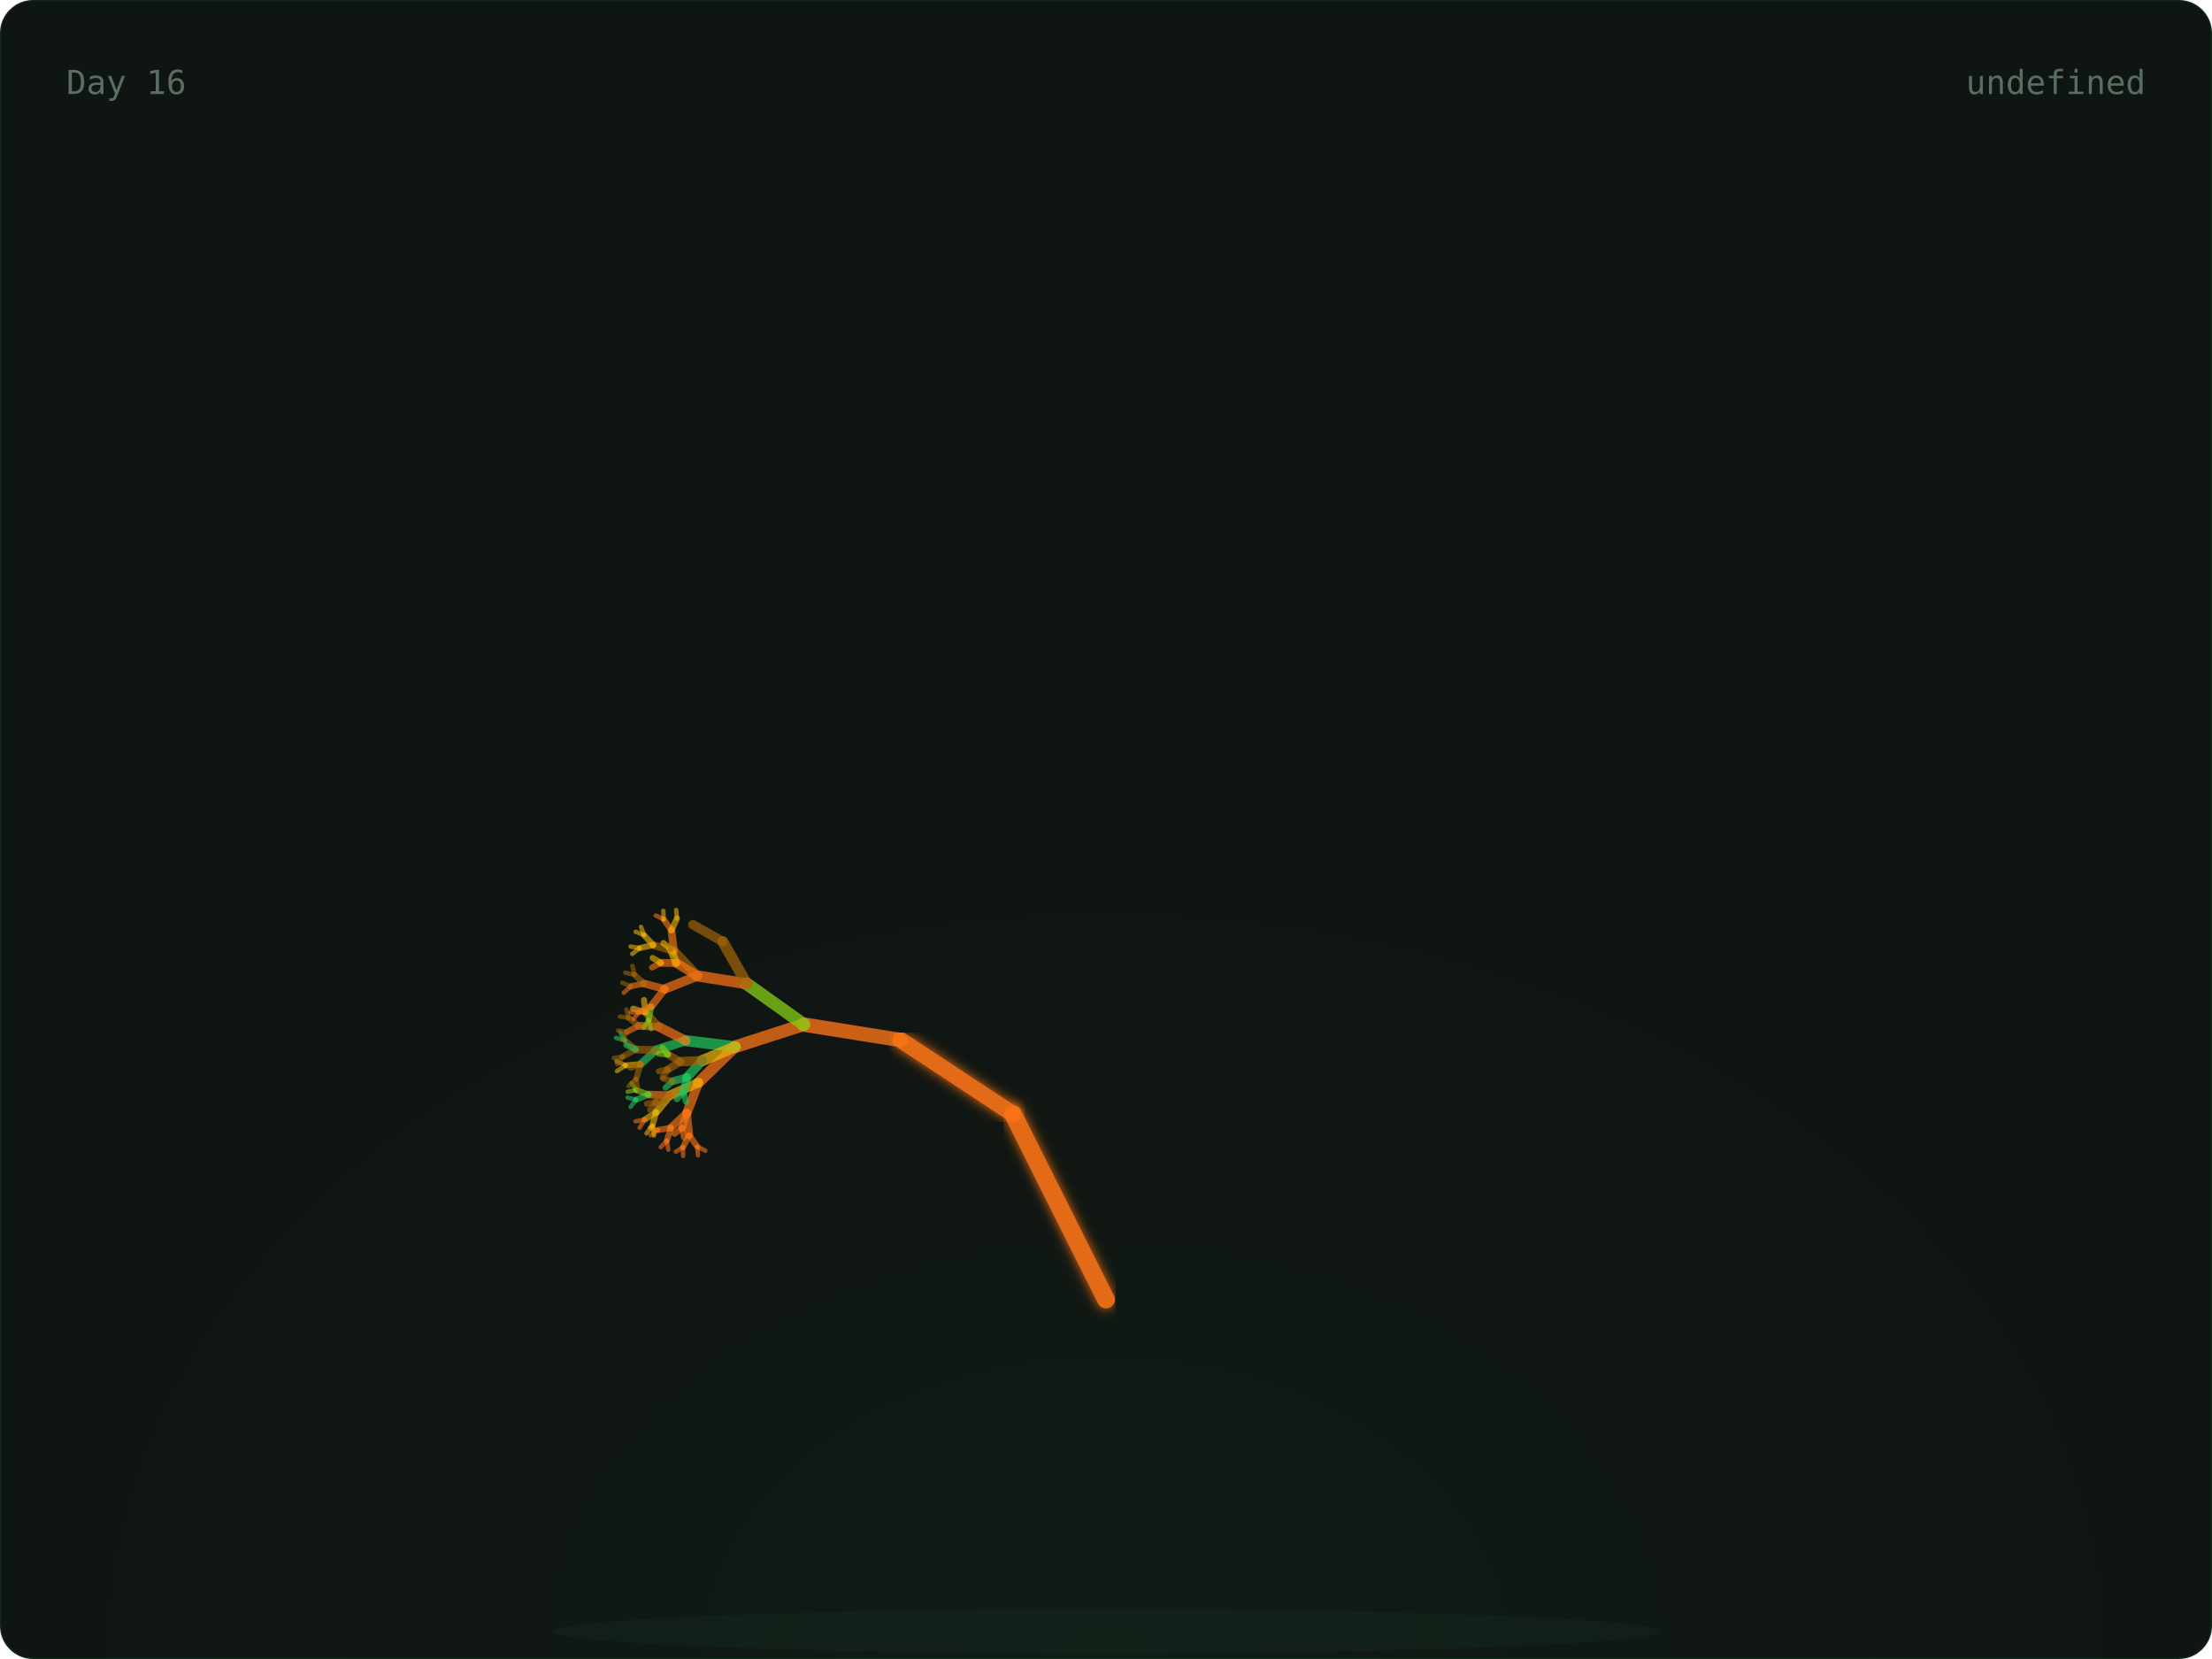
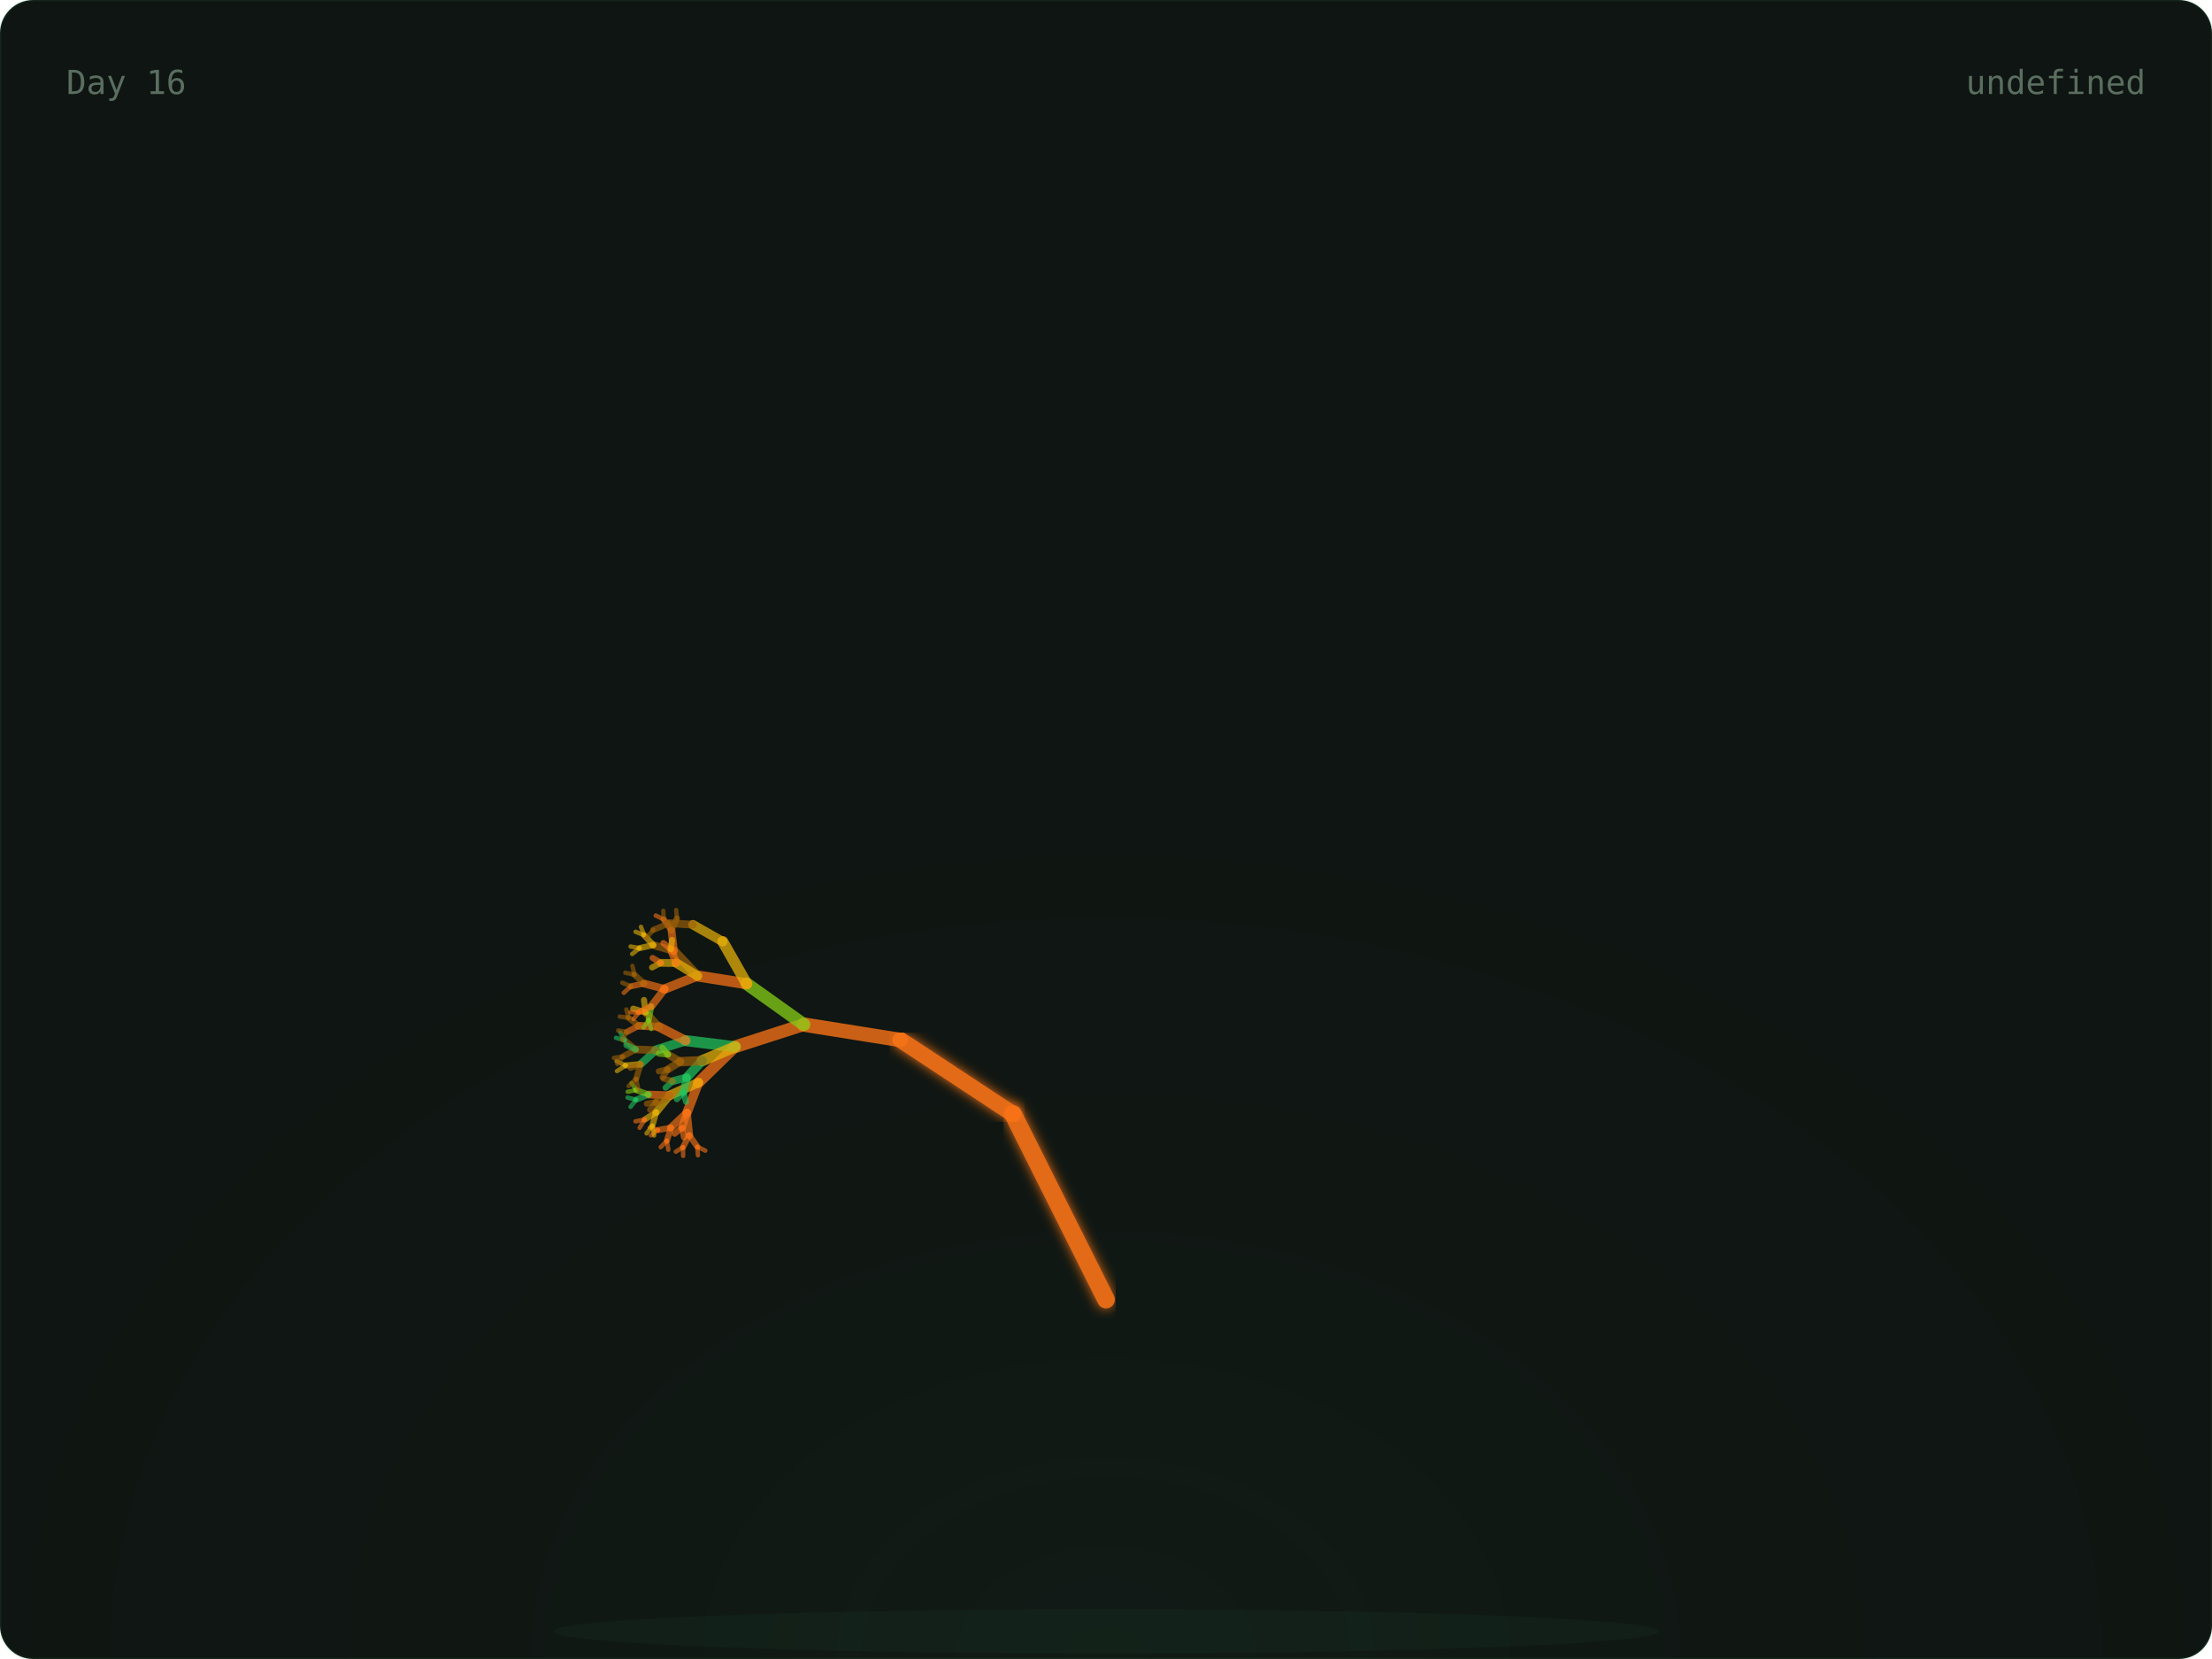
<svg xmlns="http://www.w3.org/2000/svg" width="800" height="600" viewBox="0 0 800 600">
  <defs>
    <radialGradient id="glow" cx="50%" cy="100%" r="60%">
      <stop offset="0%" stop-color="rgba(74,222,128,0.06)" />
      <stop offset="100%" stop-color="transparent" />
    </radialGradient>
    <linearGradient id="grad-trees" x1="0" x2="1" y1="0" y2="0">
      <stop offset="0%" stop-color="#166534" />
      <stop offset="100%" stop-color="#22c55e" />
    </linearGradient>
    <linearGradient id="grad-co2" x1="0" x2="1" y1="0" y2="0">
      <stop offset="0%" stop-color="#1e3a5f" />
      <stop offset="100%" stop-color="#38bdf8" />
    </linearGradient>
    <linearGradient id="grad-renew" x1="0" x2="1" y1="0" y2="0">
      <stop offset="0%" stop-color="#713f12" />
      <stop offset="100%" stop-color="#eab308" />
    </linearGradient>
    <linearGradient id="grad-ocean" x1="0" x2="1" y1="0" y2="0">
      <stop offset="0%" stop-color="#164e63" />
      <stop offset="100%" stop-color="#06b6d4" />
    </linearGradient>
    <linearGradient id="grad-air" x1="0" x2="1" y1="0" y2="0">
      <stop offset="0%" stop-color="#3b0764" />
      <stop offset="100%" stop-color="#a855f7" />
    </linearGradient>
    <linearGradient id="grad-wild" x1="0" x2="1" y1="0" y2="0">
      <stop offset="0%" stop-color="#7c2d12" />
      <stop offset="100%" stop-color="#f97316" />
    </linearGradient>
    <filter id="soft-glow">
      <feGaussianBlur stdDeviation="2" result="blur" />
      <feMerge>
        <feMergeNode in="blur" />
        <feMergeNode in="SourceGraphic" />
      </feMerge>
    </filter>
    <style>
      .serif { font-family: 'DM Serif Display', serif; }
      .mono { font-family: 'IBM Plex Mono', monospace; }
      .text-dim { fill: #5a6e60; }
      .text-accent { fill: #4ade80; }
      .text-base { fill: #c8d6ce; }
      .card-bg { fill: #0f1512; stroke: rgba(74, 222, 128, 0.08); stroke-width: 1px; }
    </style>
  </defs>
  <rect width="800" height="600" rx="12" class="card-bg" />
  <rect x="0" y="0" width="800" height="600" fill="url(#glow)" rx="12" opacity="0.5" />
  <ellipse cx="400" cy="590" rx="200" ry="8" fill="rgba(74,222,128,0.04)" />
  <g>
    <line x1="400" y1="580" x2="400" y2="470" stroke="#f97316" stroke-width="7" opacity="0.9" stroke-linecap="round" filter="url(#soft-glow)" />
    <line x1="400" y1="470" x2="366.393" y2="402.939" stroke="#f97316" stroke-width="6.4" opacity="0.9" stroke-linecap="round" filter="url(#soft-glow)" />
    <line x1="366.393" y1="402.939" x2="325.728" y2="376.139" stroke="#f97316" stroke-width="5.8" opacity="0.9" stroke-linecap="round" filter="url(#soft-glow)" />
    <line x1="325.728" y1="376.139" x2="290.751" y2="370.557" stroke="#f97316" stroke-width="5.2" opacity="0.795" stroke-linecap="round" />
    <line x1="290.751" y1="370.557" x2="265.894" y2="378.572" stroke="#f97316" stroke-width="4.6" opacity="0.76" stroke-linecap="round" />
    <line x1="265.894" y1="378.572" x2="252.621" y2="391.514" stroke="#f97316" stroke-width="4" opacity="0.725" stroke-linecap="round" />
    <line x1="252.621" y1="391.514" x2="248.448" y2="402.413" stroke="#f97316" stroke-width="3.4" opacity="0.69" stroke-linecap="round" />
    <line x1="248.448" y1="402.413" x2="249.272" y2="410.56" stroke="#f97316" stroke-width="2.8" opacity="0.655" stroke-linecap="round" />
    <line x1="249.272" y1="410.56" x2="252.192" y2="414.714" stroke="#f97316" stroke-width="2.2" opacity="0.62" stroke-linecap="round" />
    <line x1="252.192" y1="414.714" x2="255.089" y2="416.151" stroke="#f97316" stroke-width="1.6" opacity="0.585" stroke-linecap="round" />
    <line x1="252.192" y1="414.714" x2="252.42" y2="417.838" stroke="#f97316" stroke-width="1.6" opacity="0.585" stroke-linecap="round" />
    <line x1="249.272" y1="410.56" x2="247.009" y2="414.921" stroke="#f97316" stroke-width="2.2" opacity="0.62" stroke-linecap="round" />
    <line x1="247.009" y1="414.921" x2="247.068" y2="418.05" stroke="#f97316" stroke-width="1.6" opacity="0.585" stroke-linecap="round" />
    <line x1="247.009" y1="414.921" x2="244.428" y2="416.512" stroke="#f97316" stroke-width="1.6" opacity="0.585" stroke-linecap="round" />
    <line x1="248.448" y1="402.413" x2="242.651" y2="407.861" stroke="#f97316" stroke-width="2.8" opacity="0.655" stroke-linecap="round" />
    <line x1="242.651" y1="407.861" x2="241.172" y2="412.566" stroke="#f97316" stroke-width="2.2" opacity="0.62" stroke-linecap="round" />
    <line x1="241.172" y1="412.566" x2="241.709" y2="415.815" stroke="#f97316" stroke-width="1.6" opacity="0.585" stroke-linecap="round" />
    <line x1="241.172" y1="412.566" x2="238.966" y2="414.878" stroke="#f97316" stroke-width="1.6" opacity="0.585" stroke-linecap="round" />
    <line x1="242.651" y1="407.861" x2="237.951" y2="408.691" stroke="#f97316" stroke-width="2.2" opacity="0.62" stroke-linecap="round" />
    <line x1="237.951" y1="408.691" x2="235.401" y2="410.603" stroke="#f97316" stroke-width="1.6" opacity="0.585" stroke-linecap="round" />
    <line x1="237.951" y1="408.691" x2="234.981" y2="407.829" stroke="#f97316" stroke-width="1.6" opacity="0.585" stroke-linecap="round" />
    <line x1="248.448" y1="402.413" x2="246.681" y2="407.866" stroke="#f97316" stroke-width="2.8" opacity="0.655" stroke-linecap="round" />
    <line x1="246.681" y1="407.866" x2="247.382" y2="411.35" stroke="#f97316" stroke-width="2.2" opacity="0.62" stroke-linecap="round" />
    <line x1="246.681" y1="407.866" x2="244.003" y2="410.023" stroke="#f97316" stroke-width="2.2" opacity="0.62" stroke-linecap="round" />
    <line x1="252.621" y1="391.514" x2="242.299" y2="396.113" stroke="#eab308" stroke-width="3.4" opacity="0.69" stroke-linecap="round" />
    <line x1="242.299" y1="396.113" x2="237.282" y2="402.251" stroke="#eab308" stroke-width="2.8" opacity="0.655" stroke-linecap="round" />
    <line x1="237.282" y1="402.251" x2="235.945" y2="407.134" stroke="#eab308" stroke-width="2.2" opacity="0.62" stroke-linecap="round" />
    <line x1="235.945" y1="407.134" x2="236.573" y2="410.667" stroke="#eab308" stroke-width="1.6" opacity="0.585" stroke-linecap="round" />
    <line x1="235.945" y1="407.134" x2="233.83" y2="409.906" stroke="#eab308" stroke-width="1.6" opacity="0.585" stroke-linecap="round" />
    <line x1="237.282" y1="402.251" x2="233.162" y2="404.911" stroke="#eab308" stroke-width="2.2" opacity="0.62" stroke-linecap="round" />
    <line x1="233.162" y1="404.911" x2="231.332" y2="407.866" stroke="#f97316" stroke-width="1.6" opacity="0.585" stroke-linecap="round" />
    <line x1="233.162" y1="404.911" x2="229.844" y2="405.544" stroke="#f97316" stroke-width="1.6" opacity="0.585" stroke-linecap="round" />
    <line x1="242.299" y1="396.113" x2="234.601" y2="395.869" stroke="#f97316" stroke-width="2.8" opacity="0.655" stroke-linecap="round" />
    <line x1="234.601" y1="395.869" x2="230.045" y2="397.721" stroke="#22c55e" stroke-width="2.2" opacity="0.62" stroke-linecap="round" />
    <line x1="230.045" y1="397.721" x2="228.058" y2="400.307" stroke="#22c55e" stroke-width="1.6" opacity="0.585" stroke-linecap="round" />
    <line x1="230.045" y1="397.721" x2="226.976" y2="396.958" stroke="#22c55e" stroke-width="1.6" opacity="0.585" stroke-linecap="round" />
    <line x1="234.601" y1="395.869" x2="230.116" y2="394.261" stroke="#84cc16" stroke-width="2.2" opacity="0.62" stroke-linecap="round" />
    <line x1="230.116" y1="394.261" x2="227.011" y2="394.843" stroke="#84cc16" stroke-width="1.6" opacity="0.585" stroke-linecap="round" />
    <line x1="230.116" y1="394.261" x2="228.395" y2="391.727" stroke="#84cc16" stroke-width="1.6" opacity="0.585" stroke-linecap="round" />
    <line x1="242.299" y1="396.113" x2="237.355" y2="398.633" stroke="#a16207" stroke-width="2.8" opacity="0.655" stroke-linecap="round" />
    <line x1="237.355" y1="398.633" x2="235.123" y2="401.385" stroke="#a16207" stroke-width="2.2" opacity="0.62" stroke-linecap="round" />
    <line x1="237.355" y1="398.633" x2="233.965" y2="399.176" stroke="#a16207" stroke-width="2.2" opacity="0.62" stroke-linecap="round" />
    <line x1="265.894" y1="378.572" x2="248.014" y2="376.364" stroke="#22c55e" stroke-width="4" opacity="0.725" stroke-linecap="round" />
    <line x1="248.014" y1="376.364" x2="237.211" y2="379.818" stroke="#22c55e" stroke-width="3.4" opacity="0.69" stroke-linecap="round" />
    <line x1="237.211" y1="379.818" x2="231.676" y2="384.869" stroke="#22c55e" stroke-width="2.8" opacity="0.655" stroke-linecap="round" />
    <line x1="231.676" y1="384.869" x2="230.082" y2="390.162" stroke="#a16207" stroke-width="2.2" opacity="0.62" stroke-linecap="round" />
    <line x1="230.082" y1="390.162" x2="230.84" y2="393.98" stroke="#a16207" stroke-width="1.6" opacity="0.585" stroke-linecap="round" />
    <line x1="230.082" y1="390.162" x2="227.354" y2="392.782" stroke="#a16207" stroke-width="1.6" opacity="0.585" stroke-linecap="round" />
    <line x1="231.676" y1="384.869" x2="226.317" y2="385.317" stroke="#eab308" stroke-width="2.2" opacity="0.62" stroke-linecap="round" />
    <line x1="226.317" y1="385.317" x2="223.132" y2="387.367" stroke="#eab308" stroke-width="1.6" opacity="0.585" stroke-linecap="round" />
    <line x1="226.317" y1="385.317" x2="222.971" y2="383.785" stroke="#eab308" stroke-width="1.6" opacity="0.585" stroke-linecap="round" />
    <line x1="231.676" y1="384.869" x2="228.039" y2="386.188" stroke="#a16207" stroke-width="2.2" opacity="0.62" stroke-linecap="round" />
    <line x1="237.211" y1="379.818" x2="229.95" y2="379.543" stroke="#a16207" stroke-width="2.8" opacity="0.655" stroke-linecap="round" />
    <line x1="229.95" y1="379.543" x2="225.248" y2="382.117" stroke="#a16207" stroke-width="2.2" opacity="0.62" stroke-linecap="round" />
    <line x1="225.248" y1="382.117" x2="223.241" y2="384.824" stroke="#a16207" stroke-width="1.6" opacity="0.585" stroke-linecap="round" />
    <line x1="225.248" y1="382.117" x2="222.021" y2="382.599" stroke="#a16207" stroke-width="1.6" opacity="0.585" stroke-linecap="round" />
    <line x1="229.95" y1="379.543" x2="225.942" y2="376.207" stroke="#a16207" stroke-width="2.2" opacity="0.62" stroke-linecap="round" />
    <line x1="225.942" y1="376.207" x2="222.775" y2="375.358" stroke="#22c55e" stroke-width="1.6" opacity="0.585" stroke-linecap="round" />
    <line x1="225.942" y1="376.207" x2="224.352" y2="373.459" stroke="#22c55e" stroke-width="1.6" opacity="0.585" stroke-linecap="round" />
    <line x1="229.95" y1="379.543" x2="226.539" y2="377.981" stroke="#22c55e" stroke-width="2.2" opacity="0.62" stroke-linecap="round" />
    <line x1="248.014" y1="376.364" x2="238.256" y2="371.326" stroke="#f97316" stroke-width="3.4" opacity="0.69" stroke-linecap="round" />
    <line x1="238.256" y1="371.326" x2="231.009" y2="370.99" stroke="#f97316" stroke-width="2.8" opacity="0.655" stroke-linecap="round" />
    <line x1="231.009" y1="370.99" x2="226.728" y2="373.218" stroke="#f97316" stroke-width="2.2" opacity="0.62" stroke-linecap="round" />
    <line x1="226.728" y1="373.218" x2="224.984" y2="376.022" stroke="#a16207" stroke-width="1.6" opacity="0.585" stroke-linecap="round" />
    <line x1="226.728" y1="373.218" x2="223.565" y2="372.693" stroke="#a16207" stroke-width="1.6" opacity="0.585" stroke-linecap="round" />
    <line x1="231.009" y1="370.99" x2="227.331" y2="368.095" stroke="#a16207" stroke-width="2.2" opacity="0.62" stroke-linecap="round" />
    <line x1="227.331" y1="368.095" x2="224.156" y2="367.672" stroke="#a16207" stroke-width="1.6" opacity="0.585" stroke-linecap="round" />
    <line x1="227.331" y1="368.095" x2="226.533" y2="365.089" stroke="#a16207" stroke-width="1.6" opacity="0.585" stroke-linecap="round" />
    <line x1="238.256" y1="371.326" x2="233.476" y2="366.164" stroke="#a16207" stroke-width="2.8" opacity="0.655" stroke-linecap="round" />
    <line x1="233.476" y1="366.164" x2="229.003" y2="364.791" stroke="#eab308" stroke-width="2.2" opacity="0.62" stroke-linecap="round" />
    <line x1="233.476" y1="366.164" x2="232.905" y2="361.661" stroke="#eab308" stroke-width="2.2" opacity="0.62" stroke-linecap="round" />
    <line x1="265.894" y1="378.572" x2="253.936" y2="383.612" stroke="#eab308" stroke-width="4" opacity="0.725" stroke-linecap="round" />
    <line x1="253.936" y1="383.612" x2="248.43" y2="389.647" stroke="#22c55e" stroke-width="3.4" opacity="0.69" stroke-linecap="round" />
    <line x1="248.43" y1="389.647" x2="247.182" y2="394.981" stroke="#22c55e" stroke-width="2.8" opacity="0.655" stroke-linecap="round" />
    <line x1="247.182" y1="394.981" x2="248.113" y2="398.469" stroke="#22c55e" stroke-width="2.2" opacity="0.62" stroke-linecap="round" />
    <line x1="247.182" y1="394.981" x2="244.799" y2="397.545" stroke="#22c55e" stroke-width="2.2" opacity="0.62" stroke-linecap="round" />
    <line x1="248.43" y1="389.647" x2="243.292" y2="391" stroke="#22c55e" stroke-width="2.8" opacity="0.655" stroke-linecap="round" />
    <line x1="243.292" y1="391" x2="240.724" y2="393.383" stroke="#22c55e" stroke-width="2.2" opacity="0.62" stroke-linecap="round" />
    <line x1="243.292" y1="391" x2="240.011" y2="390.122" stroke="#a16207" stroke-width="2.2" opacity="0.62" stroke-linecap="round" />
    <line x1="253.936" y1="383.612" x2="246.034" y2="383.969" stroke="#a16207" stroke-width="3.4" opacity="0.69" stroke-linecap="round" />
    <line x1="246.034" y1="383.969" x2="241.527" y2="386.764" stroke="#a16207" stroke-width="2.8" opacity="0.655" stroke-linecap="round" />
    <line x1="241.527" y1="386.764" x2="239.629" y2="389.625" stroke="#a16207" stroke-width="2.2" opacity="0.62" stroke-linecap="round" />
    <line x1="241.527" y1="386.764" x2="238.27" y2="387.449" stroke="#a16207" stroke-width="2.2" opacity="0.62" stroke-linecap="round" />
    <line x1="246.034" y1="383.969" x2="241.591" y2="381.375" stroke="#a16207" stroke-width="2.8" opacity="0.655" stroke-linecap="round" />
    <line x1="241.591" y1="381.375" x2="238.276" y2="381.048" stroke="#84cc16" stroke-width="2.2" opacity="0.62" stroke-linecap="round" />
    <line x1="241.591" y1="381.375" x2="239.525" y2="378.895" stroke="#84cc16" stroke-width="2.2" opacity="0.62" stroke-linecap="round" />
    <line x1="290.751" y1="370.557" x2="270.064" y2="355.805" stroke="#84cc16" stroke-width="4.6" opacity="0.76" stroke-linecap="round" />
    <line x1="270.064" y1="355.805" x2="252.255" y2="352.956" stroke="#f97316" stroke-width="4" opacity="0.725" stroke-linecap="round" />
    <line x1="252.255" y1="352.956" x2="240.385" y2="357.689" stroke="#f97316" stroke-width="3.4" opacity="0.69" stroke-linecap="round" />
    <line x1="240.385" y1="357.689" x2="235.502" y2="364.008" stroke="#f97316" stroke-width="2.8" opacity="0.655" stroke-linecap="round" />
    <line x1="235.502" y1="364.008" x2="234.594" y2="368.939" stroke="#84cc16" stroke-width="2.2" opacity="0.62" stroke-linecap="round" />
    <line x1="234.594" y1="368.939" x2="235.5" y2="372.15" stroke="#84cc16" stroke-width="1.6" opacity="0.585" stroke-linecap="round" />
    <line x1="234.594" y1="368.939" x2="232.749" y2="371.598" stroke="#84cc16" stroke-width="1.6" opacity="0.585" stroke-linecap="round" />
    <line x1="235.502" y1="364.008" x2="231.102" y2="366.058" stroke="#f97316" stroke-width="2.2" opacity="0.62" stroke-linecap="round" />
    <line x1="231.102" y1="366.058" x2="229.077" y2="368.575" stroke="#f97316" stroke-width="1.6" opacity="0.585" stroke-linecap="round" />
    <line x1="231.102" y1="366.058" x2="227.969" y2="366.095" stroke="#f97316" stroke-width="1.6" opacity="0.585" stroke-linecap="round" />
    <line x1="240.385" y1="357.689" x2="232.919" y2="355.688" stroke="#f97316" stroke-width="2.8" opacity="0.655" stroke-linecap="round" />
    <line x1="232.919" y1="355.688" x2="228.176" y2="356.718" stroke="#f97316" stroke-width="2.2" opacity="0.62" stroke-linecap="round" />
    <line x1="228.176" y1="356.718" x2="225.602" y2="359.05" stroke="#f97316" stroke-width="1.6" opacity="0.585" stroke-linecap="round" />
    <line x1="228.176" y1="356.718" x2="225.06" y2="355.416" stroke="#a16207" stroke-width="1.6" opacity="0.585" stroke-linecap="round" />
    <line x1="232.919" y1="355.688" x2="229.445" y2="352.524" stroke="#a16207" stroke-width="2.2" opacity="0.62" stroke-linecap="round" />
    <line x1="229.445" y1="352.524" x2="226.161" y2="351.801" stroke="#a16207" stroke-width="1.6" opacity="0.585" stroke-linecap="round" />
    <line x1="229.445" y1="352.524" x2="228.724" y2="349.336" stroke="#a16207" stroke-width="1.6" opacity="0.585" stroke-linecap="round" />
    <line x1="252.255" y1="352.956" x2="243.72" y2="343.937" stroke="#a16207" stroke-width="3.4" opacity="0.69" stroke-linecap="round" />
    <line x1="243.72" y1="343.937" x2="236.261" y2="341.795" stroke="#a16207" stroke-width="2.8" opacity="0.655" stroke-linecap="round" />
    <line x1="236.261" y1="341.795" x2="231.34" y2="342.893" stroke="#eab308" stroke-width="2.2" opacity="0.62" stroke-linecap="round" />
    <line x1="231.34" y1="342.893" x2="228.654" y2="345.001" stroke="#eab308" stroke-width="1.6" opacity="0.585" stroke-linecap="round" />
    <line x1="231.34" y1="342.893" x2="228.075" y2="342.326" stroke="#eab308" stroke-width="1.6" opacity="0.585" stroke-linecap="round" />
    <line x1="236.261" y1="341.795" x2="232.939" y2="338.211" stroke="#eab308" stroke-width="2.2" opacity="0.62" stroke-linecap="round" />
    <line x1="232.939" y1="338.211" x2="229.863" y2="336.991" stroke="#eab308" stroke-width="1.6" opacity="0.585" stroke-linecap="round" />
    <line x1="232.939" y1="338.211" x2="231.821" y2="335.2" stroke="#eab308" stroke-width="1.6" opacity="0.585" stroke-linecap="round" />
    <line x1="243.72" y1="343.937" x2="242.848" y2="336.475" stroke="#f97316" stroke-width="2.8" opacity="0.655" stroke-linecap="round" />
    <line x1="242.848" y1="336.475" x2="240.029" y2="332.491" stroke="#f97316" stroke-width="2.2" opacity="0.62" stroke-linecap="round" />
    <line x1="240.029" y1="332.491" x2="237.172" y2="331.124" stroke="#f97316" stroke-width="1.6" opacity="0.585" stroke-linecap="round" />
-     <line x1="240.029" y1="332.491" x2="239.895" y2="329.424" stroke="#eab308" stroke-width="1.6" opacity="0.585" stroke-linecap="round" />
-     <line x1="242.848" y1="336.475" x2="244.808" y2="332.171" stroke="#eab308" stroke-width="2.2" opacity="0.62" stroke-linecap="round" />
-     <line x1="244.808" y1="332.171" x2="244.558" y2="329.111" stroke="#eab308" stroke-width="1.6" opacity="0.585" stroke-linecap="round" />
-     <line x1="252.255" y1="352.956" x2="244.613" y2="348.307" stroke="#f97316" stroke-width="3.4" opacity="0.69" stroke-linecap="round" />
-     <line x1="244.613" y1="348.307" x2="239.023" y2="348.234" stroke="#f97316" stroke-width="2.8" opacity="0.655" stroke-linecap="round" />
-     <line x1="239.023" y1="348.234" x2="235.842" y2="349.885" stroke="#f97316" stroke-width="2.2" opacity="0.62" stroke-linecap="round" />
-     <line x1="239.023" y1="348.234" x2="236.038" y2="346.461" stroke="#eab308" stroke-width="2.2" opacity="0.62" stroke-linecap="round" />
-     <line x1="244.613" y1="348.307" x2="242.591" y2="343.288" stroke="#eab308" stroke-width="2.8" opacity="0.655" stroke-linecap="round" />
-     <line x1="242.591" y1="343.288" x2="239.929" y2="341.063" stroke="#eab308" stroke-width="2.2" opacity="0.62" stroke-linecap="round" />
-     <line x1="242.591" y1="343.288" x2="243.06" y2="339.959" stroke="#a16207" stroke-width="2.2" opacity="0.62" stroke-linecap="round" />
-     <line x1="270.064" y1="355.805" x2="261.407" y2="340.564" stroke="#a16207" stroke-width="4" opacity="0.725" stroke-linecap="round" />
-     <line x1="261.407" y1="340.564" x2="250.607" y2="334.435" stroke="#a16207" stroke-width="3.4" opacity="0.69" stroke-linecap="round" />
+     <line x1="240.029" y1="332.491" x2="239.895" y2="329.424" stroke="#a16207" stroke-width="1.6" opacity="0.585" stroke-linecap="round" />
+     <line x1="242.848" y1="336.475" x2="244.808" y2="332.171" stroke="#a16207" stroke-width="2.2" opacity="0.62" stroke-linecap="round" />
+     <line x1="244.808" y1="332.171" x2="244.558" y2="329.111" stroke="#a16207" stroke-width="1.6" opacity="0.585" stroke-linecap="round" />
+     <line x1="252.255" y1="352.956" x2="244.613" y2="348.307" stroke="#eab308" stroke-width="3.4" opacity="0.69" stroke-linecap="round" />
+     <line x1="244.613" y1="348.307" x2="239.023" y2="348.234" stroke="#eab308" stroke-width="2.8" opacity="0.655" stroke-linecap="round" />
+     <line x1="239.023" y1="348.234" x2="235.842" y2="349.885" stroke="#eab308" stroke-width="2.2" opacity="0.62" stroke-linecap="round" />
+     <line x1="239.023" y1="348.234" x2="236.038" y2="346.461" stroke="#f97316" stroke-width="2.2" opacity="0.62" stroke-linecap="round" />
+     <line x1="244.613" y1="348.307" x2="242.591" y2="343.288" stroke="#f97316" stroke-width="2.8" opacity="0.655" stroke-linecap="round" />
+     <line x1="242.591" y1="343.288" x2="239.929" y2="341.063" stroke="#f97316" stroke-width="2.2" opacity="0.62" stroke-linecap="round" />
+     <line x1="242.591" y1="343.288" x2="243.06" y2="339.959" stroke="#eab308" stroke-width="2.2" opacity="0.62" stroke-linecap="round" />
+     <line x1="270.064" y1="355.805" x2="261.407" y2="340.564" stroke="#eab308" stroke-width="4" opacity="0.725" stroke-linecap="round" />
+     <line x1="261.407" y1="340.564" x2="250.607" y2="334.435" stroke="#eab308" stroke-width="3.4" opacity="0.69" stroke-linecap="round" />
+     <line x1="250.607" y1="334.435" x2="242.052" y2="333.877" stroke="#a16207" stroke-width="2.8" opacity="0.655" stroke-linecap="round" />
+     <line x1="242.052" y1="333.877" x2="236.29" y2="336.296" stroke="#a16207" stroke-width="2.2" opacity="0.62" stroke-linecap="round" />
+     <line x1="236.29" y1="336.296" x2="233.707" y2="339.326" stroke="#a16207" stroke-width="1.6" opacity="0.585" stroke-linecap="round" />
  </g>
  <text x="24" y="34" class="mono text-dim" font-size="12">Day 16</text>
  <text x="776" y="34" class="mono text-dim" font-size="12" text-anchor="end">undefined</text>
</svg>
